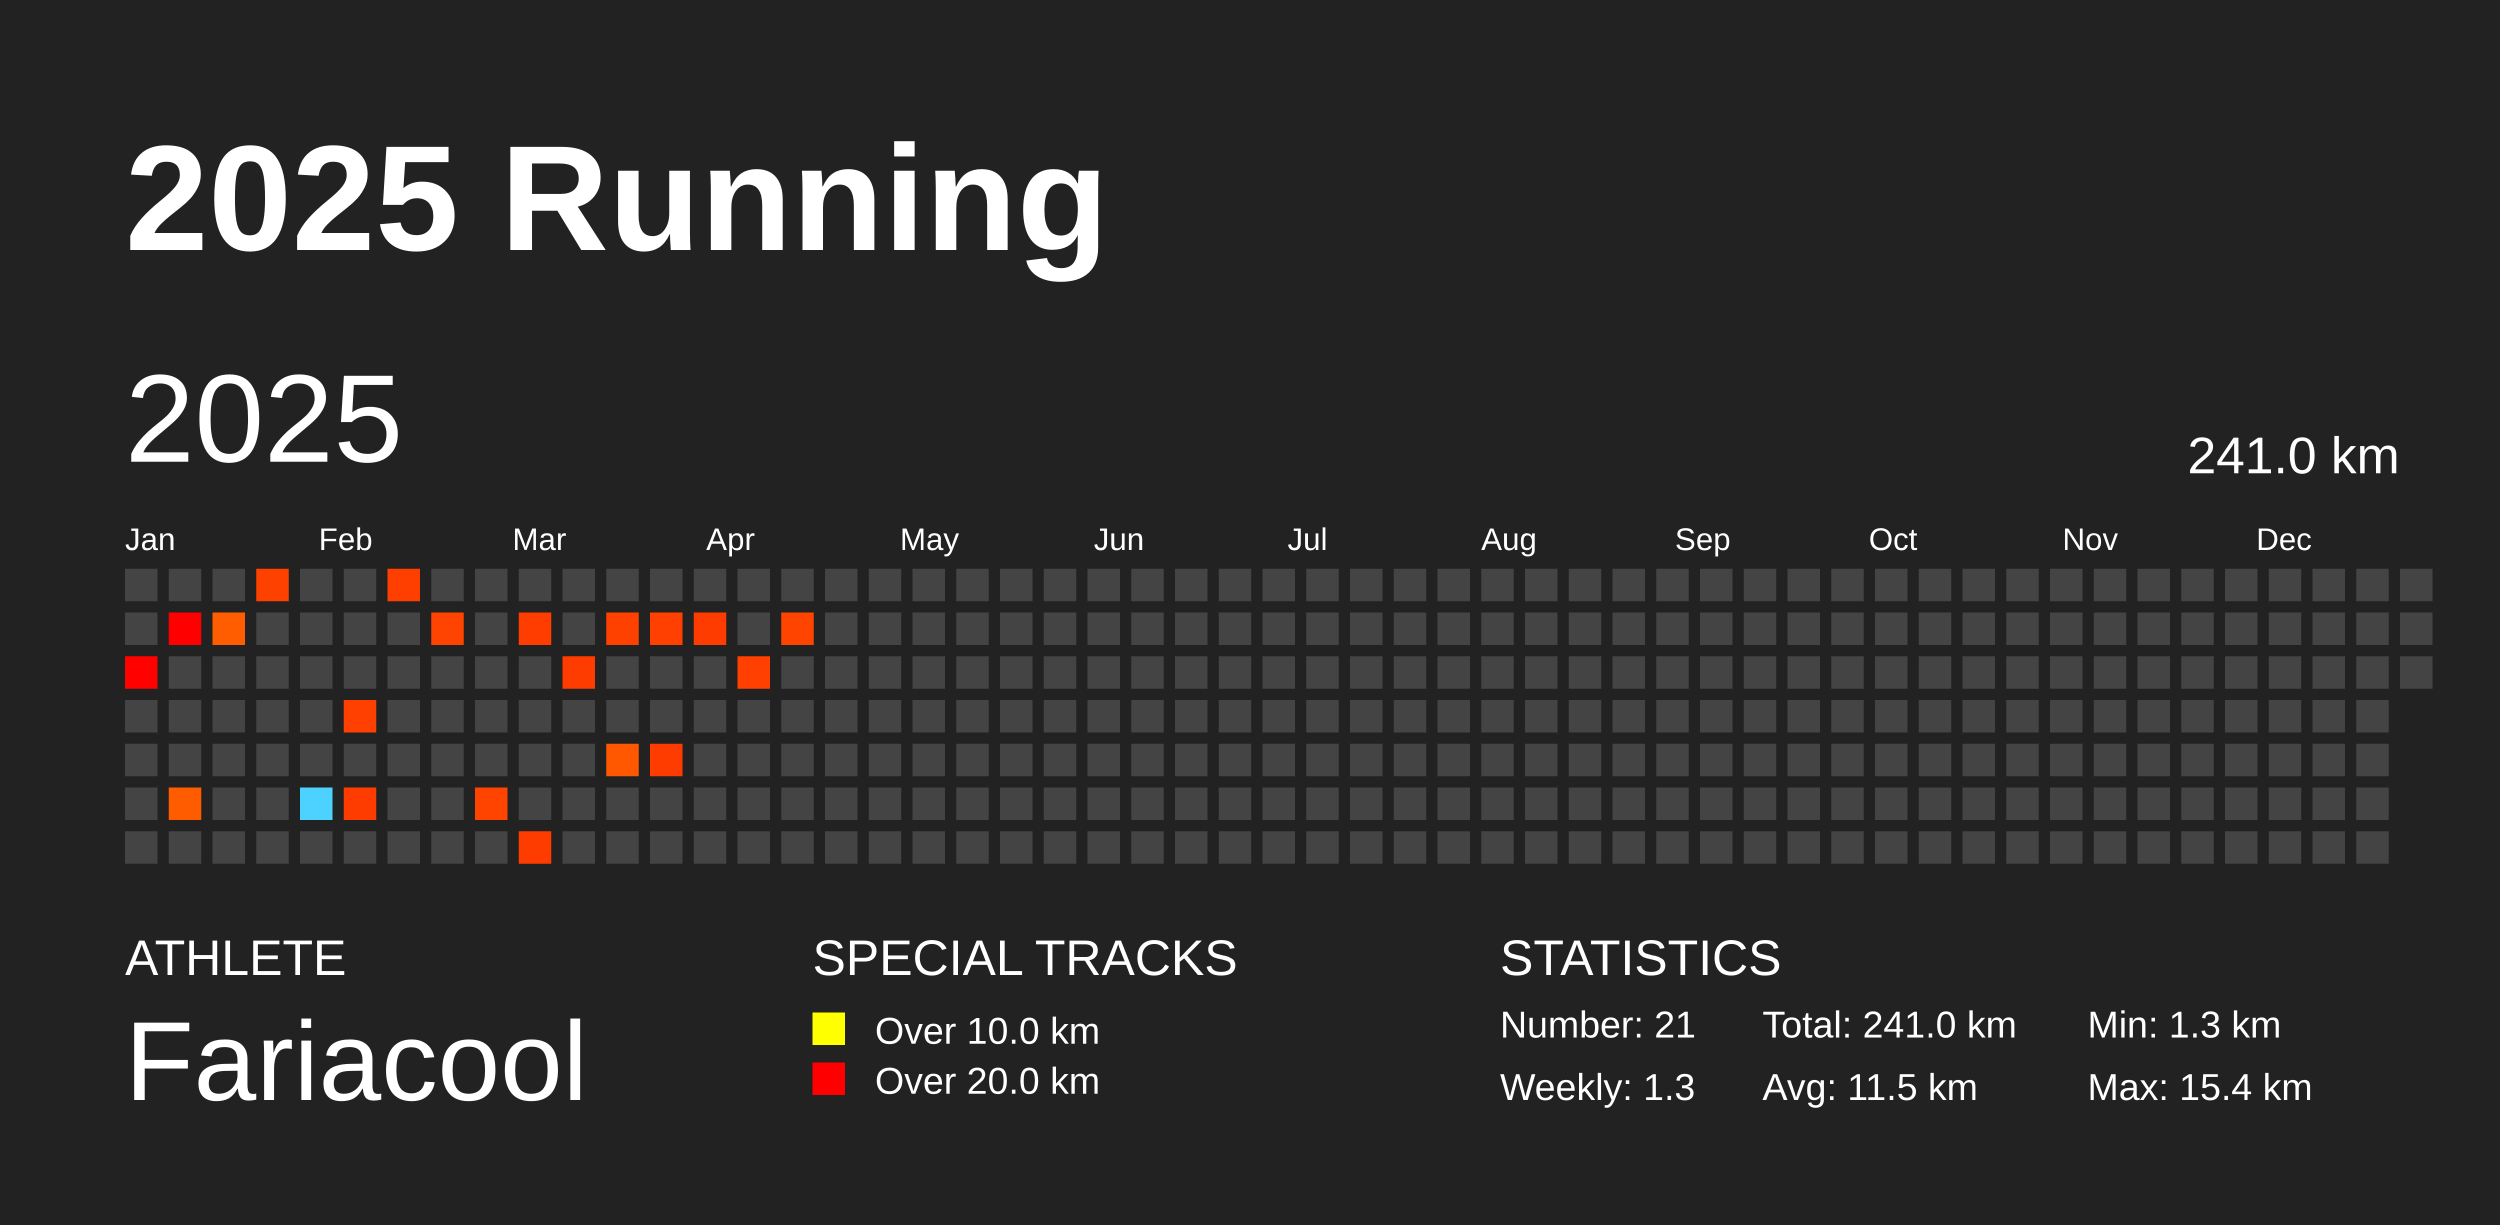
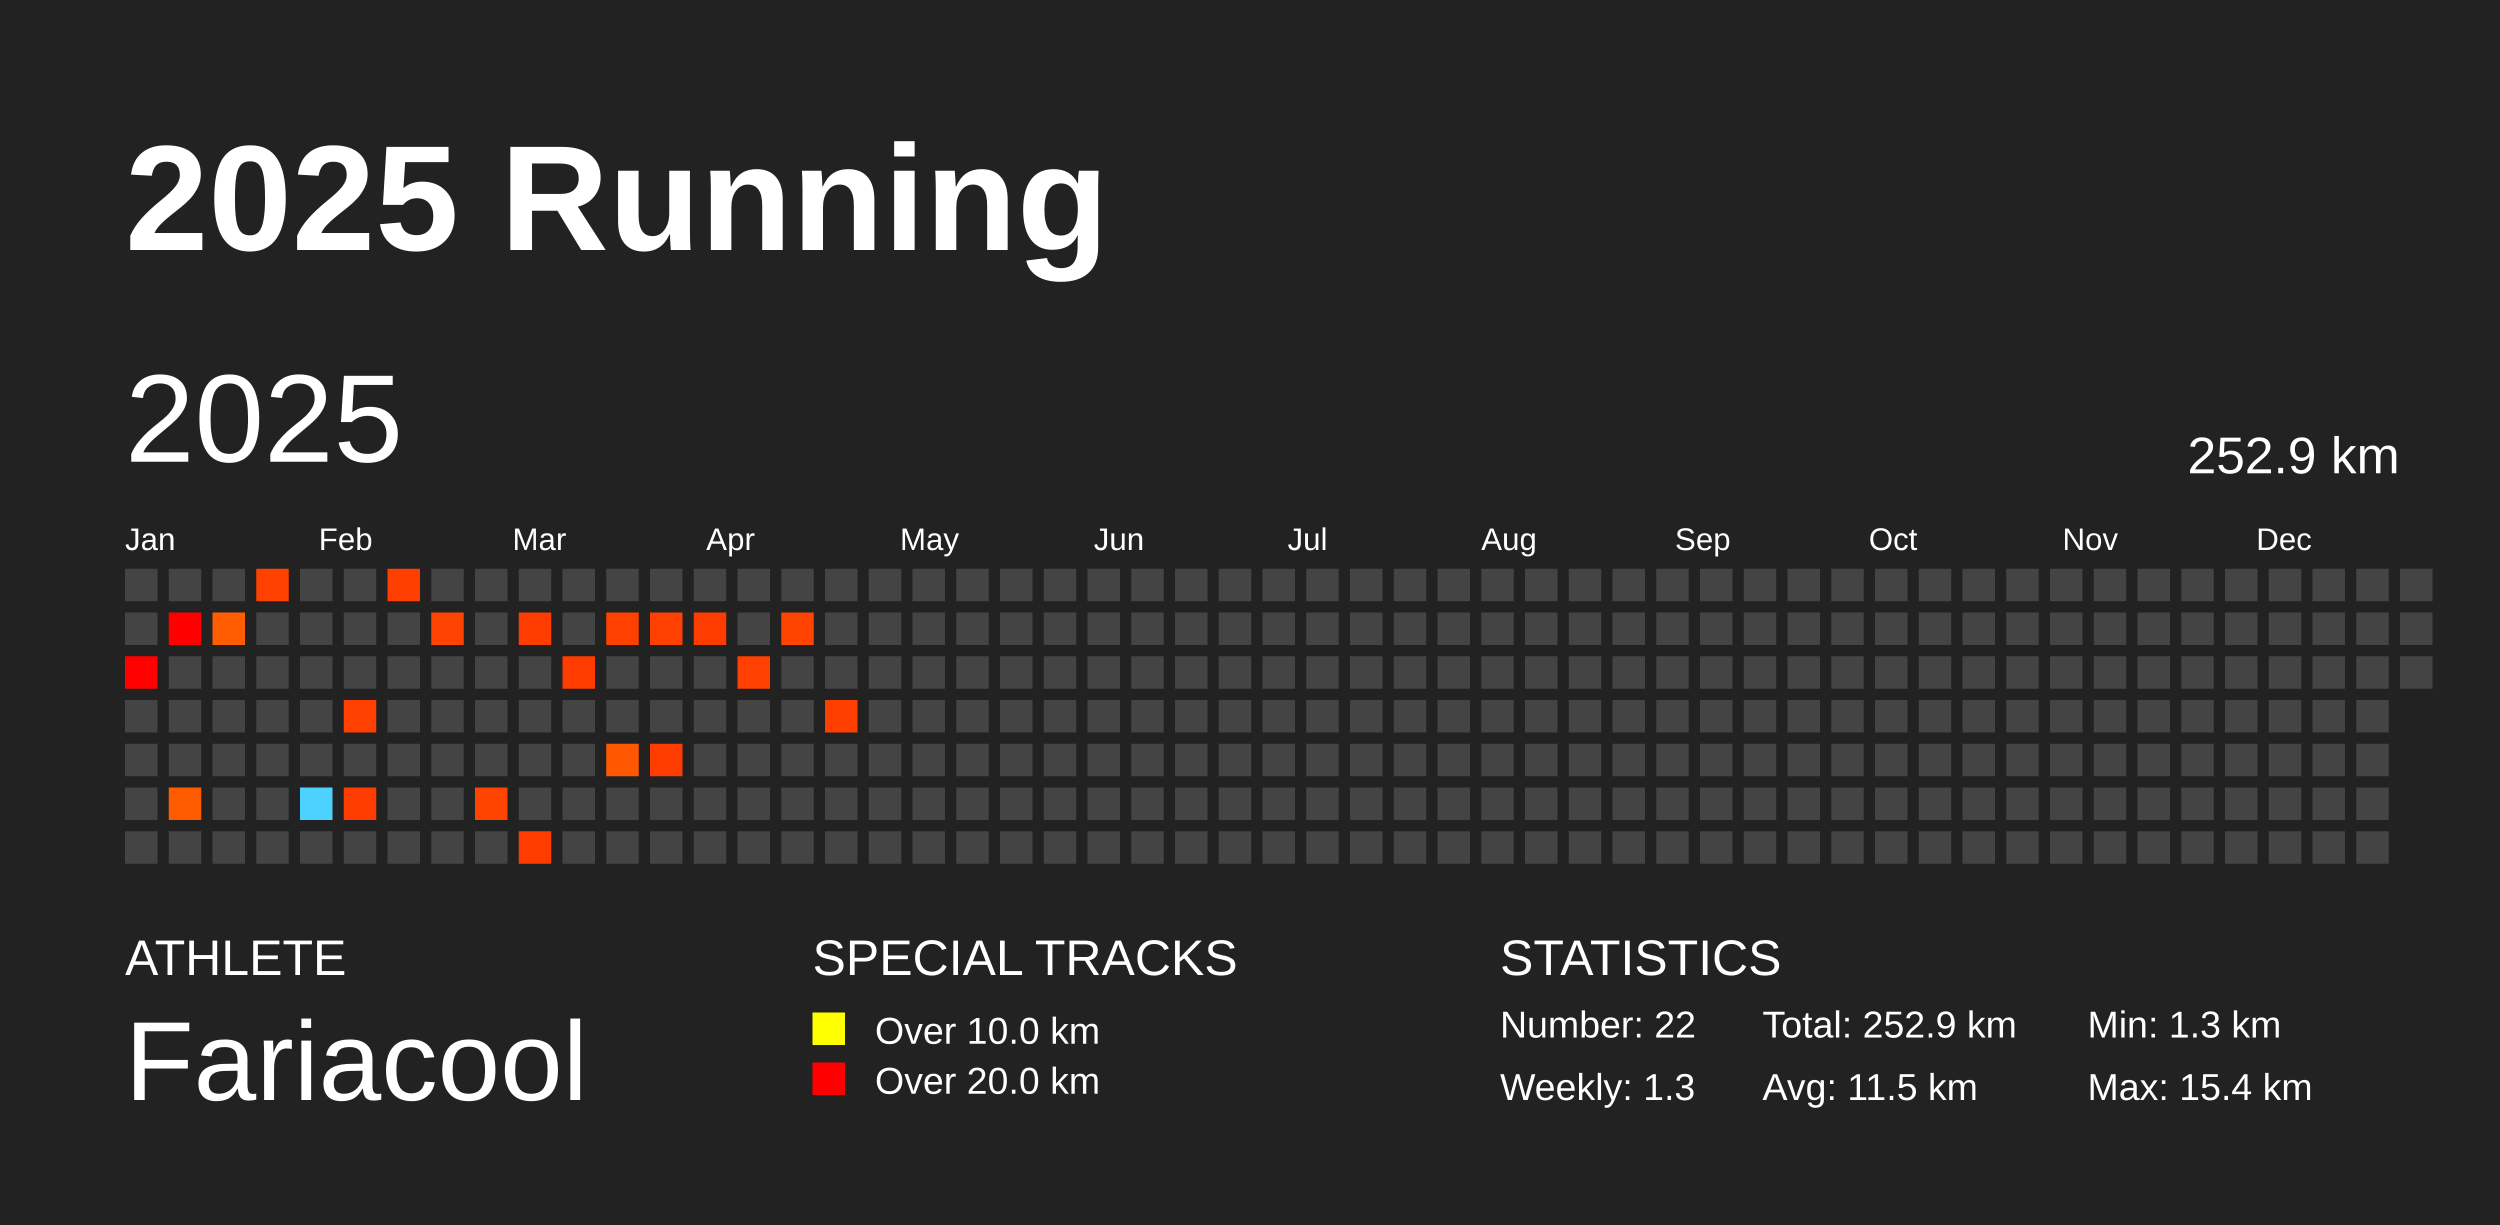
<svg xmlns="http://www.w3.org/2000/svg" baseProfile="full" height="98mm" version="1.1" viewBox="0,0,200,98" width="200mm">
  <defs />
  <rect fill="#222222" height="98" width="200" x="0" y="0" />
  <text fill="#FFFFFF" style="font-size:12px; font-family:Arial; font-weight:bold;" x="10" y="20">2025 Running</text>
  <text fill="#FFFFFF" style="font-size:4px; font-family:Arial" x="10" y="78">ATHLETE</text>
  <text fill="#FFFFFF" style="font-size:9px; font-family:Arial" x="10" y="88">Fariacool</text>
  <text fill="#FFFFFF" style="font-size:4px; font-family:Arial" x="65" y="78">SPECIAL TRACKS</text>
  <rect fill="yellow" height="2.6" width="2.6" x="65" y="81" />
  <text fill="#FFFFFF" style="font-size:3px; font-family:Arial" x="70" y="83.5">Over 10.0 km</text>
  <rect fill="red" height="2.6" width="2.6" x="65" y="85" />
  <text fill="#FFFFFF" style="font-size:3px; font-family:Arial" x="70" y="87.5">Over 20.0 km</text>
  <text fill="#FFFFFF" style="font-size:4px; font-family:Arial" x="120" y="78">STATISTICS</text>
-   <text fill="#FFFFFF" style="font-size:3px; font-family:Arial" x="120" y="83">Number: 21</text>
+   <text fill="#FFFFFF" style="font-size:3px; font-family:Arial" x="120" y="83">Number: 22</text>
  <text fill="#FFFFFF" style="font-size:3px; font-family:Arial" x="120" y="88">Weekly: 1.3</text>
-   <text fill="#FFFFFF" style="font-size:3px; font-family:Arial" x="141" y="83">Total: 241.0 km</text>
+   <text fill="#FFFFFF" style="font-size:3px; font-family:Arial" x="141" y="83">Total: 252.9 km</text>
  <text fill="#FFFFFF" style="font-size:3px; font-family:Arial" x="141" y="88">Avg: 11.5 km</text>
  <text fill="#FFFFFF" style="font-size:3px; font-family:Arial" x="167" y="83">Min: 1.3 km</text>
  <text fill="#FFFFFF" style="font-size:3px; font-family:Arial" x="167" y="88">Max: 15.4 km</text>
  <text dominant-baseline="hanging" fill="#FFFFFF" style="font-size:10.0px; font-family:Arial;" x="10" y="30">2025</text>
-   <text dominant-baseline="hanging" fill="#FFFFFF" style="font-size:4.125px; font-family:Arial;" x="175" y="35">241.0 km</text>
+   <text dominant-baseline="hanging" fill="#FFFFFF" style="font-size:4.125px; font-family:Arial;" x="175" y="35">252.9 km</text>
  <text fill="#FFFFFF" style="font-size:2.5px; font-family:Arial" x="10.0" y="44">Jan</text>
  <text fill="#FFFFFF" style="font-size:2.5px; font-family:Arial" x="25.5" y="44">Feb</text>
  <text fill="#FFFFFF" style="font-size:2.5px; font-family:Arial" x="41.0" y="44">Mar</text>
  <text fill="#FFFFFF" style="font-size:2.5px; font-family:Arial" x="56.5" y="44">Apr</text>
  <text fill="#FFFFFF" style="font-size:2.5px; font-family:Arial" x="72.0" y="44">May</text>
  <text fill="#FFFFFF" style="font-size:2.5px; font-family:Arial" x="87.5" y="44">Jun</text>
  <text fill="#FFFFFF" style="font-size:2.5px; font-family:Arial" x="103.0" y="44">Jul</text>
  <text fill="#FFFFFF" style="font-size:2.5px; font-family:Arial" x="118.5" y="44">Aug</text>
  <text fill="#FFFFFF" style="font-size:2.5px; font-family:Arial" x="134.0" y="44">Sep</text>
  <text fill="#FFFFFF" style="font-size:2.5px; font-family:Arial" x="149.5" y="44">Oct</text>
  <text fill="#FFFFFF" style="font-size:2.5px; font-family:Arial" x="165.0" y="44">Nov</text>
  <text fill="#FFFFFF" style="font-size:2.5px; font-family:Arial" x="180.5" y="44">Dec</text>
  <rect fill="#444444" height="2.6" width="2.6" x="10.0" y="45.5" />
  <rect fill="#444444" height="2.6" width="2.6" x="10.0" y="49.0" />
  <rect fill="#ff0200" height="2.6" width="2.6" x="10.0" y="52.5" />
  <rect fill="#444444" height="2.6" width="2.6" x="10.0" y="56.0" />
  <rect fill="#444444" height="2.6" width="2.6" x="10.0" y="59.5" />
  <rect fill="#444444" height="2.6" width="2.6" x="10.0" y="63.0" />
  <rect fill="#444444" height="2.6" width="2.6" x="10.0" y="66.5" />
  <rect fill="#444444" height="2.6" width="2.6" x="13.5" y="45.5" />
  <rect fill="#ff0000" height="2.6" width="2.6" x="13.5" y="49.0" />
  <rect fill="#444444" height="2.6" width="2.6" x="13.5" y="52.5" />
  <rect fill="#444444" height="2.6" width="2.6" x="13.5" y="56.0" />
  <rect fill="#444444" height="2.6" width="2.6" x="13.5" y="59.5" />
  <rect fill="#ff5c00" height="2.6" width="2.6" x="13.5" y="63.0" />
  <rect fill="#444444" height="2.6" width="2.6" x="13.5" y="66.5" />
  <rect fill="#444444" height="2.6" width="2.6" x="17.0" y="45.5" />
  <rect fill="#ff5d00" height="2.6" width="2.6" x="17.0" y="49.0" />
  <rect fill="#444444" height="2.6" width="2.6" x="17.0" y="52.5" />
  <rect fill="#444444" height="2.6" width="2.6" x="17.0" y="56.0" />
  <rect fill="#444444" height="2.6" width="2.6" x="17.0" y="59.5" />
  <rect fill="#444444" height="2.6" width="2.6" x="17.0" y="63.0" />
  <rect fill="#444444" height="2.6" width="2.6" x="17.0" y="66.5" />
  <rect fill="#ff4100" height="2.6" width="2.6" x="20.5" y="45.5" />
  <rect fill="#444444" height="2.6" width="2.6" x="20.5" y="49.0" />
  <rect fill="#444444" height="2.6" width="2.6" x="20.5" y="52.5" />
  <rect fill="#444444" height="2.6" width="2.6" x="20.5" y="56.0" />
  <rect fill="#444444" height="2.6" width="2.6" x="20.5" y="59.5" />
  <rect fill="#444444" height="2.6" width="2.6" x="20.5" y="63.0" />
  <rect fill="#444444" height="2.6" width="2.6" x="20.5" y="66.5" />
  <rect fill="#444444" height="2.6" width="2.6" x="24.0" y="45.5" />
  <rect fill="#444444" height="2.6" width="2.6" x="24.0" y="49.0" />
  <rect fill="#444444" height="2.6" width="2.6" x="24.0" y="52.5" />
  <rect fill="#444444" height="2.6" width="2.6" x="24.0" y="56.0" />
  <rect fill="#444444" height="2.6" width="2.6" x="24.0" y="59.5" />
  <rect fill="#4dd2ff" height="2.6" width="2.6" x="24.0" y="63.0" />
  <rect fill="#444444" height="2.6" width="2.6" x="24.0" y="66.5" />
  <rect fill="#444444" height="2.6" width="2.6" x="27.5" y="45.5" />
  <rect fill="#444444" height="2.6" width="2.6" x="27.5" y="49.0" />
  <rect fill="#444444" height="2.6" width="2.6" x="27.5" y="52.5" />
  <rect fill="#ff4000" height="2.6" width="2.6" x="27.5" y="56.0" />
  <rect fill="#444444" height="2.6" width="2.6" x="27.5" y="59.5" />
  <rect fill="#ff3c00" height="2.6" width="2.6" x="27.5" y="63.0" />
  <rect fill="#444444" height="2.6" width="2.6" x="27.5" y="66.5" />
  <rect fill="#ff3f00" height="2.6" width="2.6" x="31.0" y="45.5" />
  <rect fill="#444444" height="2.6" width="2.6" x="31.0" y="49.0" />
  <rect fill="#444444" height="2.6" width="2.6" x="31.0" y="52.5" />
  <rect fill="#444444" height="2.6" width="2.6" x="31.0" y="56.0" />
  <rect fill="#444444" height="2.6" width="2.6" x="31.0" y="59.5" />
  <rect fill="#444444" height="2.6" width="2.6" x="31.0" y="63.0" />
  <rect fill="#444444" height="2.6" width="2.6" x="31.0" y="66.5" />
  <rect fill="#444444" height="2.6" width="2.6" x="34.5" y="45.5" />
  <rect fill="#ff4300" height="2.6" width="2.6" x="34.5" y="49.0" />
  <rect fill="#444444" height="2.6" width="2.6" x="34.5" y="52.5" />
  <rect fill="#444444" height="2.6" width="2.6" x="34.5" y="56.0" />
  <rect fill="#444444" height="2.6" width="2.6" x="34.5" y="59.5" />
  <rect fill="#444444" height="2.6" width="2.6" x="34.5" y="63.0" />
  <rect fill="#444444" height="2.6" width="2.6" x="34.5" y="66.5" />
  <rect fill="#444444" height="2.6" width="2.6" x="38.0" y="45.5" />
  <rect fill="#444444" height="2.6" width="2.6" x="38.0" y="49.0" />
  <rect fill="#444444" height="2.6" width="2.6" x="38.0" y="52.5" />
  <rect fill="#444444" height="2.6" width="2.6" x="38.0" y="56.0" />
  <rect fill="#444444" height="2.6" width="2.6" x="38.0" y="59.5" />
  <rect fill="#ff4400" height="2.6" width="2.6" x="38.0" y="63.0" />
  <rect fill="#444444" height="2.6" width="2.6" x="38.0" y="66.5" />
  <rect fill="#444444" height="2.6" width="2.6" x="41.5" y="45.5" />
  <rect fill="#ff3d00" height="2.6" width="2.6" x="41.5" y="49.0" />
  <rect fill="#444444" height="2.6" width="2.6" x="41.5" y="52.5" />
  <rect fill="#444444" height="2.6" width="2.6" x="41.5" y="56.0" />
  <rect fill="#444444" height="2.6" width="2.6" x="41.5" y="59.5" />
  <rect fill="#444444" height="2.6" width="2.6" x="41.5" y="63.0" />
  <rect fill="#ff3c00" height="2.6" width="2.6" x="41.5" y="66.5" />
  <rect fill="#444444" height="2.6" width="2.6" x="45.0" y="45.5" />
  <rect fill="#444444" height="2.6" width="2.6" x="45.0" y="49.0" />
  <rect fill="#ff3c00" height="2.6" width="2.6" x="45.0" y="52.5" />
  <rect fill="#444444" height="2.6" width="2.6" x="45.0" y="56.0" />
  <rect fill="#444444" height="2.6" width="2.6" x="45.0" y="59.5" />
  <rect fill="#444444" height="2.6" width="2.6" x="45.0" y="63.0" />
  <rect fill="#444444" height="2.6" width="2.6" x="45.0" y="66.5" />
  <rect fill="#444444" height="2.6" width="2.6" x="48.5" y="45.5" />
  <rect fill="#ff4100" height="2.6" width="2.6" x="48.5" y="49.0" />
  <rect fill="#444444" height="2.6" width="2.6" x="48.5" y="52.5" />
  <rect fill="#444444" height="2.6" width="2.6" x="48.5" y="56.0" />
  <rect fill="#ff5800" height="2.6" width="2.6" x="48.5" y="59.5" />
  <rect fill="#444444" height="2.6" width="2.6" x="48.5" y="63.0" />
  <rect fill="#444444" height="2.6" width="2.6" x="48.5" y="66.5" />
  <rect fill="#444444" height="2.6" width="2.6" x="52.0" y="45.5" />
  <rect fill="#ff4000" height="2.6" width="2.6" x="52.0" y="49.0" />
  <rect fill="#444444" height="2.6" width="2.6" x="52.0" y="52.5" />
  <rect fill="#444444" height="2.6" width="2.6" x="52.0" y="56.0" />
  <rect fill="#ff3c00" height="2.6" width="2.6" x="52.0" y="59.5" />
  <rect fill="#444444" height="2.6" width="2.6" x="52.0" y="63.0" />
  <rect fill="#444444" height="2.6" width="2.6" x="52.0" y="66.5" />
  <rect fill="#444444" height="2.6" width="2.6" x="55.5" y="45.5" />
  <rect fill="#ff3c00" height="2.6" width="2.6" x="55.5" y="49.0" />
  <rect fill="#444444" height="2.6" width="2.6" x="55.5" y="52.5" />
  <rect fill="#444444" height="2.6" width="2.6" x="55.5" y="56.0" />
  <rect fill="#444444" height="2.6" width="2.6" x="55.5" y="59.5" />
  <rect fill="#444444" height="2.6" width="2.6" x="55.5" y="63.0" />
  <rect fill="#444444" height="2.6" width="2.6" x="55.5" y="66.5" />
  <rect fill="#444444" height="2.6" width="2.6" x="59.0" y="45.5" />
  <rect fill="#444444" height="2.6" width="2.6" x="59.0" y="49.0" />
  <rect fill="#ff4000" height="2.6" width="2.6" x="59.0" y="52.5" />
  <rect fill="#444444" height="2.6" width="2.6" x="59.0" y="56.0" />
  <rect fill="#444444" height="2.6" width="2.6" x="59.0" y="59.5" />
  <rect fill="#444444" height="2.6" width="2.6" x="59.0" y="63.0" />
  <rect fill="#444444" height="2.6" width="2.6" x="59.0" y="66.5" />
  <rect fill="#444444" height="2.6" width="2.6" x="62.5" y="45.5" />
  <rect fill="#ff4400" height="2.6" width="2.6" x="62.5" y="49.0" />
  <rect fill="#444444" height="2.6" width="2.6" x="62.5" y="52.5" />
  <rect fill="#444444" height="2.6" width="2.6" x="62.5" y="56.0" />
  <rect fill="#444444" height="2.6" width="2.6" x="62.5" y="59.5" />
  <rect fill="#444444" height="2.6" width="2.6" x="62.5" y="63.0" />
  <rect fill="#444444" height="2.6" width="2.6" x="62.5" y="66.5" />
  <rect fill="#444444" height="2.6" width="2.6" x="66.0" y="45.5" />
  <rect fill="#444444" height="2.6" width="2.6" x="66.0" y="49.0" />
  <rect fill="#444444" height="2.6" width="2.6" x="66.0" y="52.5" />
-   <rect fill="#444444" height="2.6" width="2.6" x="66.0" y="56.0" />
+   <rect fill="#ff3f00" height="2.6" width="2.6" x="66.0" y="56.0" />
  <rect fill="#444444" height="2.6" width="2.6" x="66.0" y="59.5" />
  <rect fill="#444444" height="2.6" width="2.6" x="66.0" y="63.0" />
  <rect fill="#444444" height="2.6" width="2.6" x="66.0" y="66.5" />
  <rect fill="#444444" height="2.6" width="2.6" x="69.5" y="45.5" />
  <rect fill="#444444" height="2.6" width="2.6" x="69.5" y="49.0" />
  <rect fill="#444444" height="2.6" width="2.6" x="69.5" y="52.5" />
  <rect fill="#444444" height="2.6" width="2.6" x="69.5" y="56.0" />
  <rect fill="#444444" height="2.6" width="2.6" x="69.5" y="59.5" />
  <rect fill="#444444" height="2.6" width="2.6" x="69.5" y="63.0" />
  <rect fill="#444444" height="2.6" width="2.6" x="69.5" y="66.5" />
  <rect fill="#444444" height="2.6" width="2.6" x="73.0" y="45.5" />
  <rect fill="#444444" height="2.6" width="2.6" x="73.0" y="49.0" />
  <rect fill="#444444" height="2.6" width="2.6" x="73.0" y="52.5" />
  <rect fill="#444444" height="2.6" width="2.6" x="73.0" y="56.0" />
  <rect fill="#444444" height="2.6" width="2.6" x="73.0" y="59.5" />
  <rect fill="#444444" height="2.6" width="2.6" x="73.0" y="63.0" />
  <rect fill="#444444" height="2.6" width="2.6" x="73.0" y="66.5" />
  <rect fill="#444444" height="2.6" width="2.6" x="76.5" y="45.5" />
  <rect fill="#444444" height="2.6" width="2.6" x="76.5" y="49.0" />
  <rect fill="#444444" height="2.6" width="2.6" x="76.5" y="52.5" />
  <rect fill="#444444" height="2.6" width="2.6" x="76.5" y="56.0" />
  <rect fill="#444444" height="2.6" width="2.6" x="76.5" y="59.5" />
  <rect fill="#444444" height="2.6" width="2.6" x="76.5" y="63.0" />
  <rect fill="#444444" height="2.6" width="2.6" x="76.5" y="66.5" />
  <rect fill="#444444" height="2.6" width="2.6" x="80.0" y="45.5" />
  <rect fill="#444444" height="2.6" width="2.6" x="80.0" y="49.0" />
  <rect fill="#444444" height="2.6" width="2.6" x="80.0" y="52.5" />
  <rect fill="#444444" height="2.6" width="2.6" x="80.0" y="56.0" />
  <rect fill="#444444" height="2.6" width="2.6" x="80.0" y="59.5" />
  <rect fill="#444444" height="2.6" width="2.6" x="80.0" y="63.0" />
  <rect fill="#444444" height="2.6" width="2.6" x="80.0" y="66.5" />
  <rect fill="#444444" height="2.6" width="2.6" x="83.5" y="45.5" />
  <rect fill="#444444" height="2.6" width="2.6" x="83.5" y="49.0" />
  <rect fill="#444444" height="2.6" width="2.6" x="83.5" y="52.5" />
  <rect fill="#444444" height="2.6" width="2.6" x="83.5" y="56.0" />
  <rect fill="#444444" height="2.6" width="2.6" x="83.5" y="59.5" />
  <rect fill="#444444" height="2.6" width="2.6" x="83.5" y="63.0" />
  <rect fill="#444444" height="2.6" width="2.6" x="83.5" y="66.5" />
  <rect fill="#444444" height="2.6" width="2.6" x="87.0" y="45.5" />
  <rect fill="#444444" height="2.6" width="2.6" x="87.0" y="49.0" />
  <rect fill="#444444" height="2.6" width="2.6" x="87.0" y="52.5" />
  <rect fill="#444444" height="2.6" width="2.6" x="87.0" y="56.0" />
  <rect fill="#444444" height="2.6" width="2.6" x="87.0" y="59.5" />
  <rect fill="#444444" height="2.6" width="2.6" x="87.0" y="63.0" />
  <rect fill="#444444" height="2.6" width="2.6" x="87.0" y="66.5" />
  <rect fill="#444444" height="2.6" width="2.6" x="90.5" y="45.5" />
  <rect fill="#444444" height="2.6" width="2.6" x="90.5" y="49.0" />
  <rect fill="#444444" height="2.6" width="2.6" x="90.5" y="52.5" />
  <rect fill="#444444" height="2.6" width="2.6" x="90.5" y="56.0" />
  <rect fill="#444444" height="2.6" width="2.6" x="90.5" y="59.5" />
  <rect fill="#444444" height="2.6" width="2.6" x="90.5" y="63.0" />
  <rect fill="#444444" height="2.6" width="2.6" x="90.5" y="66.5" />
  <rect fill="#444444" height="2.6" width="2.6" x="94.0" y="45.5" />
  <rect fill="#444444" height="2.6" width="2.6" x="94.0" y="49.0" />
  <rect fill="#444444" height="2.6" width="2.6" x="94.0" y="52.5" />
  <rect fill="#444444" height="2.6" width="2.6" x="94.0" y="56.0" />
  <rect fill="#444444" height="2.6" width="2.6" x="94.0" y="59.5" />
  <rect fill="#444444" height="2.6" width="2.6" x="94.0" y="63.0" />
  <rect fill="#444444" height="2.6" width="2.6" x="94.0" y="66.5" />
  <rect fill="#444444" height="2.6" width="2.6" x="97.5" y="45.5" />
  <rect fill="#444444" height="2.6" width="2.6" x="97.5" y="49.0" />
  <rect fill="#444444" height="2.6" width="2.6" x="97.5" y="52.5" />
  <rect fill="#444444" height="2.6" width="2.6" x="97.5" y="56.0" />
  <rect fill="#444444" height="2.6" width="2.6" x="97.5" y="59.5" />
  <rect fill="#444444" height="2.6" width="2.6" x="97.5" y="63.0" />
  <rect fill="#444444" height="2.6" width="2.6" x="97.5" y="66.5" />
  <rect fill="#444444" height="2.6" width="2.6" x="101.0" y="45.5" />
  <rect fill="#444444" height="2.6" width="2.6" x="101.0" y="49.0" />
  <rect fill="#444444" height="2.6" width="2.6" x="101.0" y="52.5" />
  <rect fill="#444444" height="2.6" width="2.6" x="101.0" y="56.0" />
  <rect fill="#444444" height="2.6" width="2.6" x="101.0" y="59.5" />
  <rect fill="#444444" height="2.6" width="2.6" x="101.0" y="63.0" />
  <rect fill="#444444" height="2.6" width="2.6" x="101.0" y="66.5" />
  <rect fill="#444444" height="2.6" width="2.6" x="104.5" y="45.5" />
  <rect fill="#444444" height="2.6" width="2.6" x="104.5" y="49.0" />
  <rect fill="#444444" height="2.6" width="2.6" x="104.5" y="52.5" />
  <rect fill="#444444" height="2.6" width="2.6" x="104.5" y="56.0" />
  <rect fill="#444444" height="2.6" width="2.6" x="104.5" y="59.5" />
  <rect fill="#444444" height="2.6" width="2.6" x="104.5" y="63.0" />
  <rect fill="#444444" height="2.6" width="2.6" x="104.5" y="66.5" />
  <rect fill="#444444" height="2.6" width="2.6" x="108.0" y="45.5" />
  <rect fill="#444444" height="2.6" width="2.6" x="108.0" y="49.0" />
  <rect fill="#444444" height="2.6" width="2.6" x="108.0" y="52.5" />
  <rect fill="#444444" height="2.6" width="2.6" x="108.0" y="56.0" />
  <rect fill="#444444" height="2.6" width="2.6" x="108.0" y="59.5" />
  <rect fill="#444444" height="2.6" width="2.6" x="108.0" y="63.0" />
  <rect fill="#444444" height="2.6" width="2.6" x="108.0" y="66.5" />
  <rect fill="#444444" height="2.6" width="2.6" x="111.5" y="45.5" />
  <rect fill="#444444" height="2.6" width="2.6" x="111.5" y="49.0" />
  <rect fill="#444444" height="2.6" width="2.6" x="111.5" y="52.5" />
  <rect fill="#444444" height="2.6" width="2.6" x="111.5" y="56.0" />
  <rect fill="#444444" height="2.6" width="2.6" x="111.5" y="59.5" />
  <rect fill="#444444" height="2.6" width="2.6" x="111.5" y="63.0" />
  <rect fill="#444444" height="2.6" width="2.6" x="111.5" y="66.5" />
  <rect fill="#444444" height="2.6" width="2.6" x="115.0" y="45.5" />
  <rect fill="#444444" height="2.6" width="2.6" x="115.0" y="49.0" />
  <rect fill="#444444" height="2.6" width="2.6" x="115.0" y="52.5" />
  <rect fill="#444444" height="2.6" width="2.6" x="115.0" y="56.0" />
  <rect fill="#444444" height="2.6" width="2.6" x="115.0" y="59.5" />
  <rect fill="#444444" height="2.6" width="2.6" x="115.0" y="63.0" />
  <rect fill="#444444" height="2.6" width="2.6" x="115.0" y="66.5" />
  <rect fill="#444444" height="2.6" width="2.6" x="118.5" y="45.5" />
  <rect fill="#444444" height="2.6" width="2.6" x="118.5" y="49.0" />
  <rect fill="#444444" height="2.6" width="2.6" x="118.5" y="52.5" />
  <rect fill="#444444" height="2.6" width="2.6" x="118.5" y="56.0" />
  <rect fill="#444444" height="2.6" width="2.6" x="118.5" y="59.5" />
  <rect fill="#444444" height="2.6" width="2.6" x="118.5" y="63.0" />
  <rect fill="#444444" height="2.6" width="2.6" x="118.5" y="66.5" />
  <rect fill="#444444" height="2.6" width="2.6" x="122.0" y="45.5" />
  <rect fill="#444444" height="2.6" width="2.6" x="122.0" y="49.0" />
  <rect fill="#444444" height="2.6" width="2.6" x="122.0" y="52.5" />
  <rect fill="#444444" height="2.6" width="2.6" x="122.0" y="56.0" />
  <rect fill="#444444" height="2.6" width="2.6" x="122.0" y="59.5" />
  <rect fill="#444444" height="2.6" width="2.6" x="122.0" y="63.0" />
  <rect fill="#444444" height="2.6" width="2.6" x="122.0" y="66.5" />
  <rect fill="#444444" height="2.6" width="2.6" x="125.5" y="45.5" />
  <rect fill="#444444" height="2.6" width="2.6" x="125.5" y="49.0" />
  <rect fill="#444444" height="2.6" width="2.6" x="125.5" y="52.5" />
  <rect fill="#444444" height="2.6" width="2.6" x="125.5" y="56.0" />
  <rect fill="#444444" height="2.6" width="2.6" x="125.5" y="59.5" />
  <rect fill="#444444" height="2.6" width="2.6" x="125.5" y="63.0" />
  <rect fill="#444444" height="2.6" width="2.6" x="125.5" y="66.5" />
  <rect fill="#444444" height="2.6" width="2.6" x="129.0" y="45.5" />
  <rect fill="#444444" height="2.6" width="2.6" x="129.0" y="49.0" />
  <rect fill="#444444" height="2.6" width="2.6" x="129.0" y="52.5" />
  <rect fill="#444444" height="2.6" width="2.6" x="129.0" y="56.0" />
  <rect fill="#444444" height="2.6" width="2.6" x="129.0" y="59.5" />
  <rect fill="#444444" height="2.6" width="2.6" x="129.0" y="63.0" />
  <rect fill="#444444" height="2.6" width="2.6" x="129.0" y="66.5" />
  <rect fill="#444444" height="2.6" width="2.6" x="132.5" y="45.5" />
  <rect fill="#444444" height="2.6" width="2.6" x="132.5" y="49.0" />
  <rect fill="#444444" height="2.6" width="2.6" x="132.5" y="52.5" />
  <rect fill="#444444" height="2.6" width="2.6" x="132.5" y="56.0" />
  <rect fill="#444444" height="2.6" width="2.6" x="132.5" y="59.5" />
  <rect fill="#444444" height="2.6" width="2.6" x="132.5" y="63.0" />
  <rect fill="#444444" height="2.6" width="2.6" x="132.5" y="66.5" />
  <rect fill="#444444" height="2.6" width="2.6" x="136.0" y="45.5" />
  <rect fill="#444444" height="2.6" width="2.6" x="136.0" y="49.0" />
  <rect fill="#444444" height="2.6" width="2.6" x="136.0" y="52.5" />
  <rect fill="#444444" height="2.6" width="2.6" x="136.0" y="56.0" />
  <rect fill="#444444" height="2.6" width="2.6" x="136.0" y="59.5" />
  <rect fill="#444444" height="2.6" width="2.6" x="136.0" y="63.0" />
  <rect fill="#444444" height="2.6" width="2.6" x="136.0" y="66.5" />
  <rect fill="#444444" height="2.6" width="2.6" x="139.5" y="45.5" />
  <rect fill="#444444" height="2.6" width="2.6" x="139.5" y="49.0" />
  <rect fill="#444444" height="2.6" width="2.6" x="139.5" y="52.5" />
  <rect fill="#444444" height="2.6" width="2.6" x="139.5" y="56.0" />
  <rect fill="#444444" height="2.6" width="2.6" x="139.5" y="59.5" />
  <rect fill="#444444" height="2.6" width="2.6" x="139.5" y="63.0" />
  <rect fill="#444444" height="2.6" width="2.6" x="139.5" y="66.5" />
  <rect fill="#444444" height="2.6" width="2.6" x="143.0" y="45.5" />
  <rect fill="#444444" height="2.6" width="2.6" x="143.0" y="49.0" />
  <rect fill="#444444" height="2.6" width="2.6" x="143.0" y="52.5" />
  <rect fill="#444444" height="2.6" width="2.6" x="143.0" y="56.0" />
  <rect fill="#444444" height="2.6" width="2.6" x="143.0" y="59.5" />
  <rect fill="#444444" height="2.6" width="2.6" x="143.0" y="63.0" />
  <rect fill="#444444" height="2.6" width="2.6" x="143.0" y="66.5" />
  <rect fill="#444444" height="2.6" width="2.6" x="146.5" y="45.5" />
  <rect fill="#444444" height="2.6" width="2.6" x="146.5" y="49.0" />
  <rect fill="#444444" height="2.6" width="2.6" x="146.5" y="52.5" />
  <rect fill="#444444" height="2.6" width="2.6" x="146.5" y="56.0" />
  <rect fill="#444444" height="2.6" width="2.6" x="146.5" y="59.5" />
  <rect fill="#444444" height="2.6" width="2.6" x="146.5" y="63.0" />
  <rect fill="#444444" height="2.6" width="2.6" x="146.5" y="66.5" />
  <rect fill="#444444" height="2.6" width="2.6" x="150.0" y="45.5" />
  <rect fill="#444444" height="2.6" width="2.6" x="150.0" y="49.0" />
  <rect fill="#444444" height="2.6" width="2.6" x="150.0" y="52.5" />
  <rect fill="#444444" height="2.6" width="2.6" x="150.0" y="56.0" />
  <rect fill="#444444" height="2.6" width="2.6" x="150.0" y="59.5" />
  <rect fill="#444444" height="2.6" width="2.6" x="150.0" y="63.0" />
  <rect fill="#444444" height="2.6" width="2.6" x="150.0" y="66.5" />
  <rect fill="#444444" height="2.6" width="2.6" x="153.5" y="45.5" />
  <rect fill="#444444" height="2.6" width="2.6" x="153.5" y="49.0" />
  <rect fill="#444444" height="2.6" width="2.6" x="153.5" y="52.5" />
  <rect fill="#444444" height="2.6" width="2.6" x="153.5" y="56.0" />
  <rect fill="#444444" height="2.6" width="2.6" x="153.5" y="59.5" />
  <rect fill="#444444" height="2.6" width="2.6" x="153.5" y="63.0" />
  <rect fill="#444444" height="2.6" width="2.6" x="153.5" y="66.5" />
  <rect fill="#444444" height="2.6" width="2.6" x="157.0" y="45.5" />
  <rect fill="#444444" height="2.6" width="2.6" x="157.0" y="49.0" />
  <rect fill="#444444" height="2.6" width="2.6" x="157.0" y="52.5" />
  <rect fill="#444444" height="2.6" width="2.6" x="157.0" y="56.0" />
  <rect fill="#444444" height="2.6" width="2.6" x="157.0" y="59.5" />
  <rect fill="#444444" height="2.6" width="2.6" x="157.0" y="63.0" />
  <rect fill="#444444" height="2.6" width="2.6" x="157.0" y="66.5" />
  <rect fill="#444444" height="2.6" width="2.6" x="160.5" y="45.5" />
  <rect fill="#444444" height="2.6" width="2.6" x="160.5" y="49.0" />
  <rect fill="#444444" height="2.6" width="2.6" x="160.5" y="52.5" />
  <rect fill="#444444" height="2.6" width="2.6" x="160.5" y="56.0" />
  <rect fill="#444444" height="2.6" width="2.6" x="160.5" y="59.5" />
  <rect fill="#444444" height="2.6" width="2.6" x="160.5" y="63.0" />
  <rect fill="#444444" height="2.6" width="2.6" x="160.5" y="66.5" />
  <rect fill="#444444" height="2.6" width="2.6" x="164.0" y="45.5" />
  <rect fill="#444444" height="2.6" width="2.6" x="164.0" y="49.0" />
  <rect fill="#444444" height="2.6" width="2.6" x="164.0" y="52.5" />
  <rect fill="#444444" height="2.6" width="2.6" x="164.0" y="56.0" />
  <rect fill="#444444" height="2.6" width="2.6" x="164.0" y="59.5" />
  <rect fill="#444444" height="2.6" width="2.6" x="164.0" y="63.0" />
  <rect fill="#444444" height="2.6" width="2.6" x="164.0" y="66.5" />
  <rect fill="#444444" height="2.6" width="2.6" x="167.5" y="45.5" />
  <rect fill="#444444" height="2.6" width="2.6" x="167.5" y="49.0" />
  <rect fill="#444444" height="2.6" width="2.6" x="167.5" y="52.5" />
  <rect fill="#444444" height="2.6" width="2.6" x="167.5" y="56.0" />
  <rect fill="#444444" height="2.6" width="2.6" x="167.5" y="59.5" />
  <rect fill="#444444" height="2.6" width="2.6" x="167.5" y="63.0" />
  <rect fill="#444444" height="2.6" width="2.6" x="167.5" y="66.5" />
  <rect fill="#444444" height="2.6" width="2.6" x="171.0" y="45.5" />
  <rect fill="#444444" height="2.6" width="2.6" x="171.0" y="49.0" />
  <rect fill="#444444" height="2.6" width="2.6" x="171.0" y="52.5" />
  <rect fill="#444444" height="2.6" width="2.6" x="171.0" y="56.0" />
  <rect fill="#444444" height="2.6" width="2.6" x="171.0" y="59.5" />
  <rect fill="#444444" height="2.6" width="2.6" x="171.0" y="63.0" />
  <rect fill="#444444" height="2.6" width="2.6" x="171.0" y="66.5" />
  <rect fill="#444444" height="2.6" width="2.6" x="174.5" y="45.5" />
  <rect fill="#444444" height="2.6" width="2.6" x="174.5" y="49.0" />
  <rect fill="#444444" height="2.6" width="2.6" x="174.5" y="52.5" />
  <rect fill="#444444" height="2.6" width="2.6" x="174.5" y="56.0" />
  <rect fill="#444444" height="2.6" width="2.6" x="174.5" y="59.5" />
  <rect fill="#444444" height="2.6" width="2.6" x="174.5" y="63.0" />
  <rect fill="#444444" height="2.6" width="2.6" x="174.5" y="66.5" />
  <rect fill="#444444" height="2.6" width="2.6" x="178.0" y="45.5" />
  <rect fill="#444444" height="2.6" width="2.6" x="178.0" y="49.0" />
  <rect fill="#444444" height="2.6" width="2.6" x="178.0" y="52.5" />
  <rect fill="#444444" height="2.6" width="2.6" x="178.0" y="56.0" />
  <rect fill="#444444" height="2.6" width="2.6" x="178.0" y="59.5" />
  <rect fill="#444444" height="2.6" width="2.6" x="178.0" y="63.0" />
  <rect fill="#444444" height="2.6" width="2.6" x="178.0" y="66.5" />
  <rect fill="#444444" height="2.6" width="2.6" x="181.5" y="45.5" />
  <rect fill="#444444" height="2.6" width="2.6" x="181.5" y="49.0" />
  <rect fill="#444444" height="2.6" width="2.6" x="181.5" y="52.5" />
  <rect fill="#444444" height="2.6" width="2.6" x="181.5" y="56.0" />
  <rect fill="#444444" height="2.6" width="2.6" x="181.5" y="59.5" />
  <rect fill="#444444" height="2.6" width="2.6" x="181.5" y="63.0" />
  <rect fill="#444444" height="2.6" width="2.6" x="181.5" y="66.5" />
  <rect fill="#444444" height="2.6" width="2.6" x="185.0" y="45.5" />
  <rect fill="#444444" height="2.6" width="2.6" x="185.0" y="49.0" />
  <rect fill="#444444" height="2.6" width="2.6" x="185.0" y="52.5" />
  <rect fill="#444444" height="2.6" width="2.6" x="185.0" y="56.0" />
  <rect fill="#444444" height="2.6" width="2.6" x="185.0" y="59.5" />
  <rect fill="#444444" height="2.6" width="2.6" x="185.0" y="63.0" />
  <rect fill="#444444" height="2.6" width="2.6" x="185.0" y="66.5" />
  <rect fill="#444444" height="2.6" width="2.6" x="188.5" y="45.5" />
  <rect fill="#444444" height="2.6" width="2.6" x="188.5" y="49.0" />
  <rect fill="#444444" height="2.6" width="2.6" x="188.5" y="52.5" />
  <rect fill="#444444" height="2.6" width="2.6" x="188.5" y="56.0" />
  <rect fill="#444444" height="2.6" width="2.6" x="188.5" y="59.5" />
  <rect fill="#444444" height="2.6" width="2.6" x="188.5" y="63.0" />
  <rect fill="#444444" height="2.6" width="2.6" x="188.5" y="66.5" />
  <rect fill="#444444" height="2.6" width="2.6" x="192.0" y="45.5" />
  <rect fill="#444444" height="2.6" width="2.6" x="192.0" y="49.0" />
  <rect fill="#444444" height="2.6" width="2.6" x="192.0" y="52.5" />
</svg>
